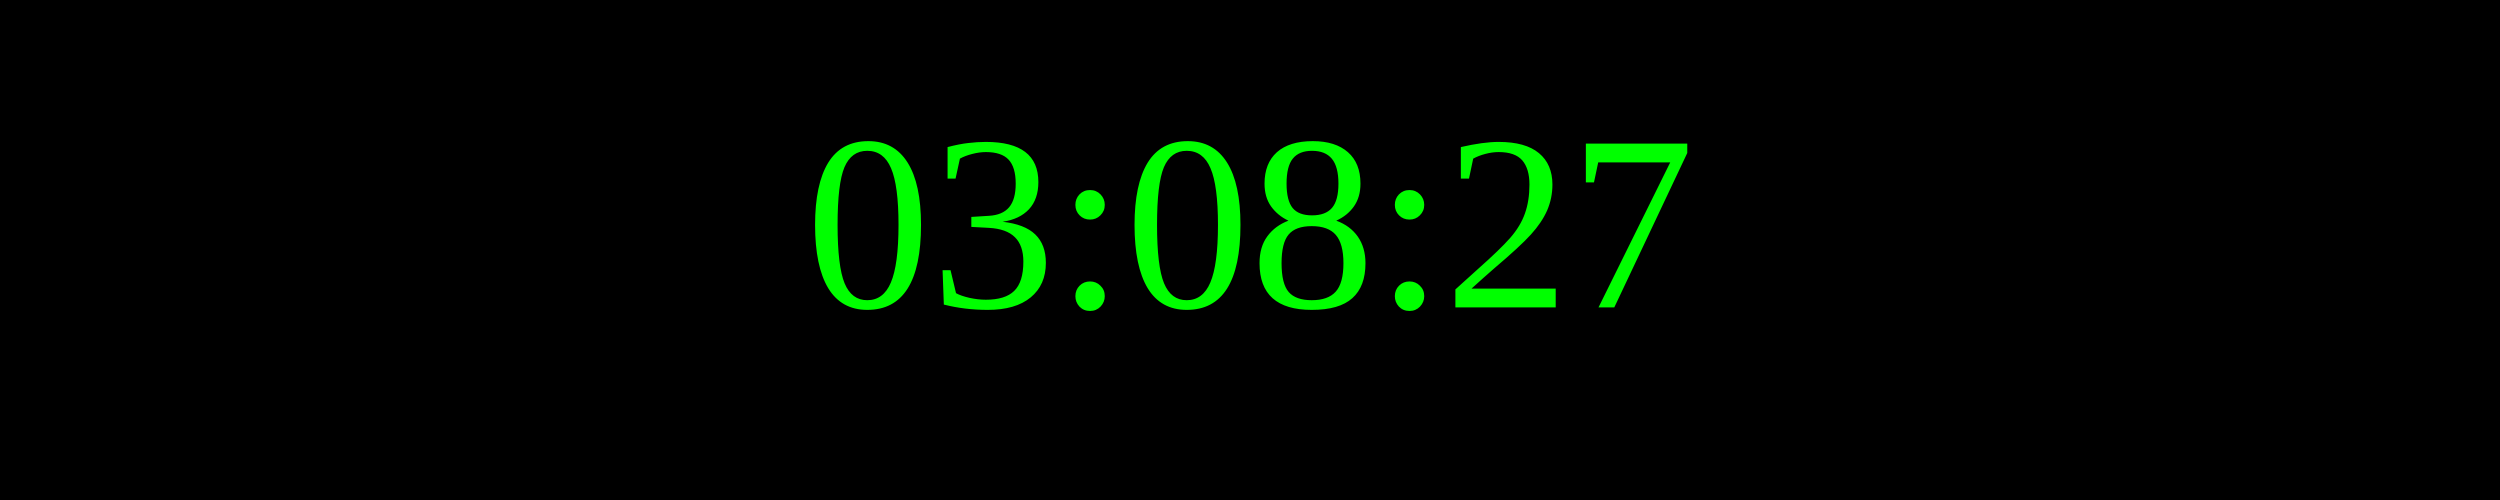
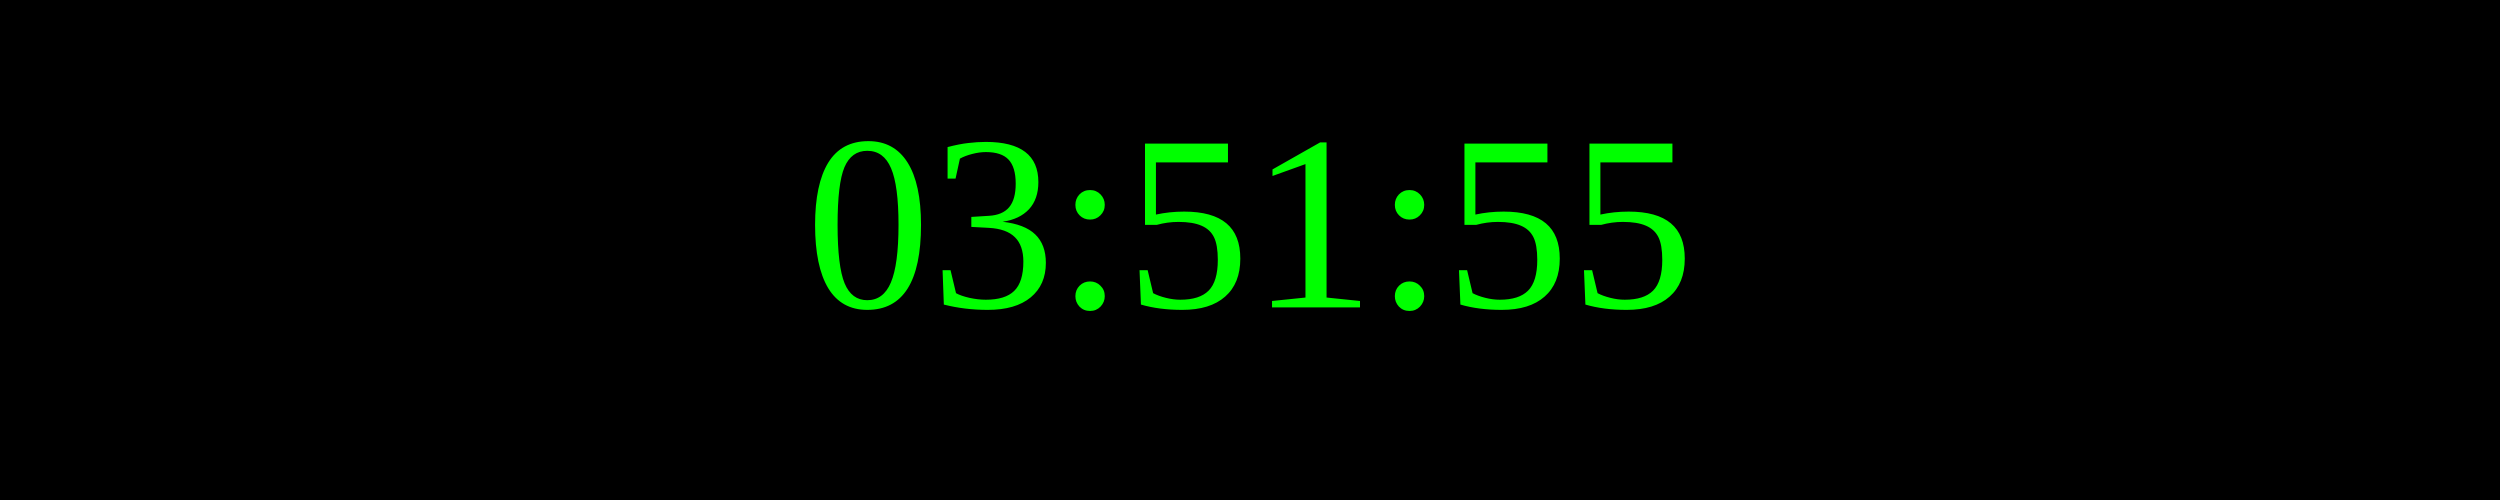
<svg xmlns="http://www.w3.org/2000/svg" width="250" height="50">
  <rect width="100%" height="100%" fill="black" />
  <text x="50%" y="50%" font-size="25" fill="lime" text-anchor="middle" dominant-baseline="middle">
- 03:08:27
+ 03:51:55
</text>
</svg>
